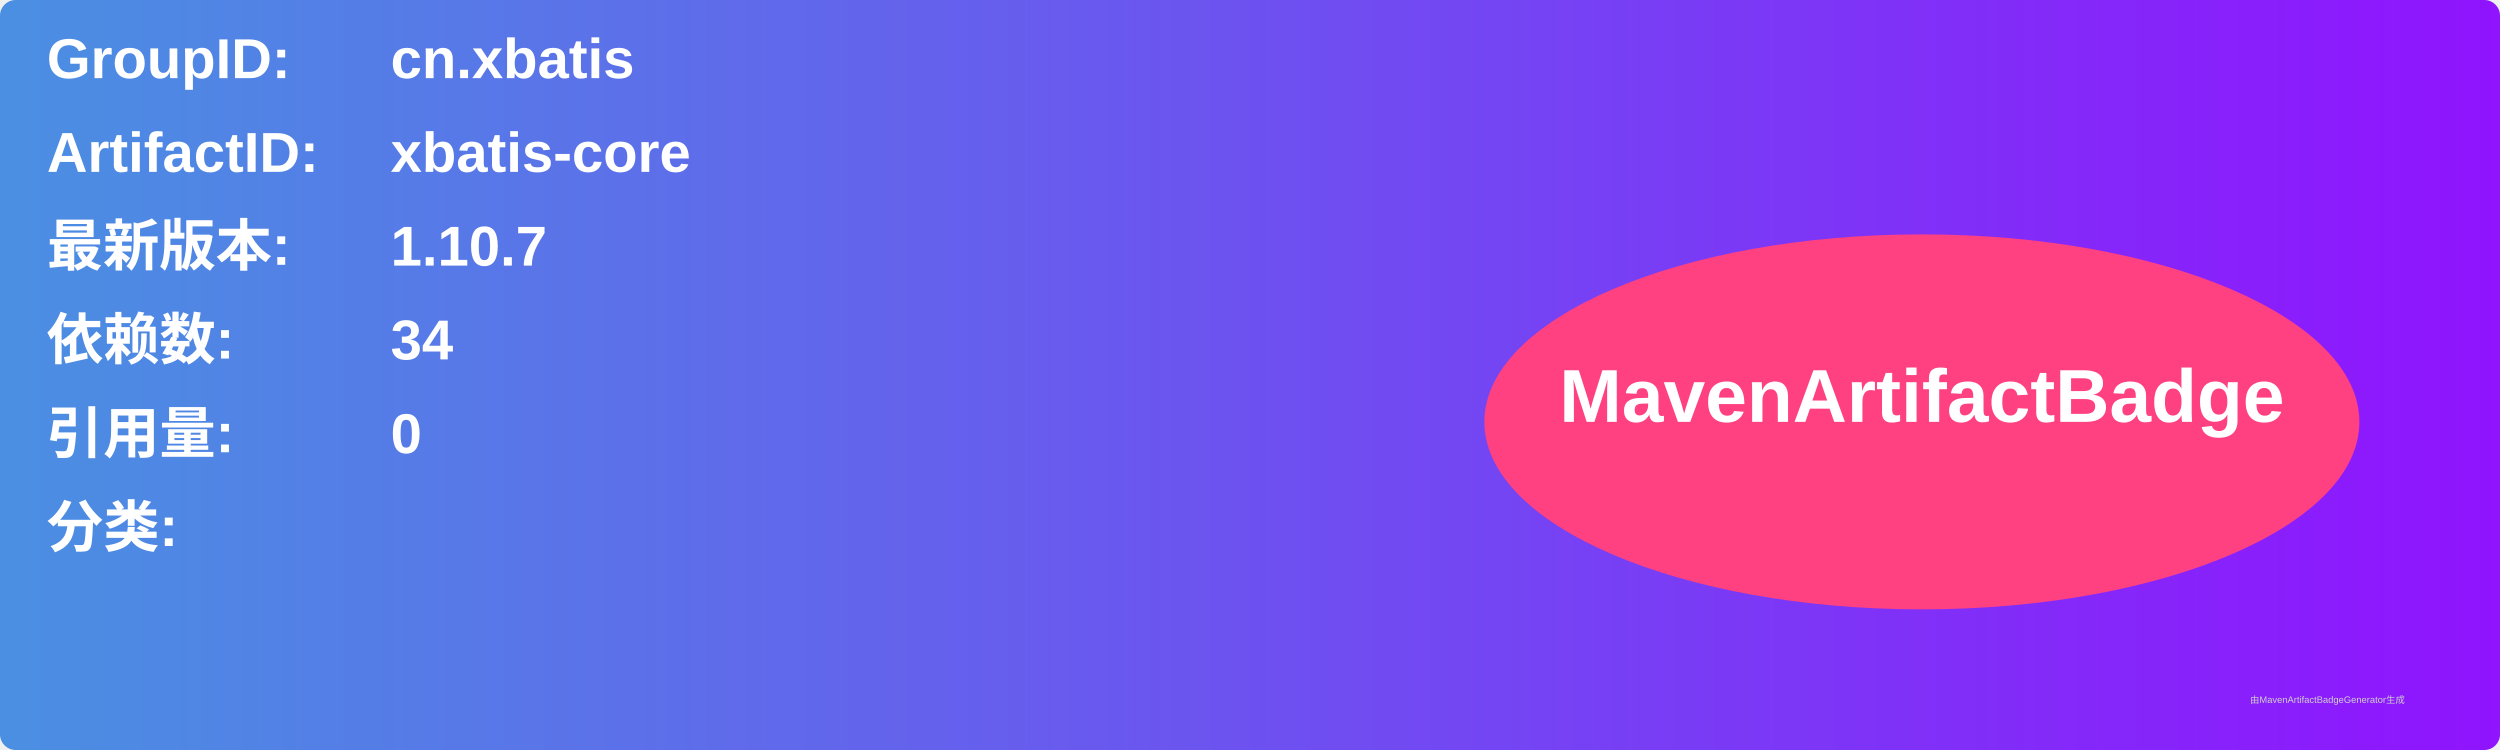
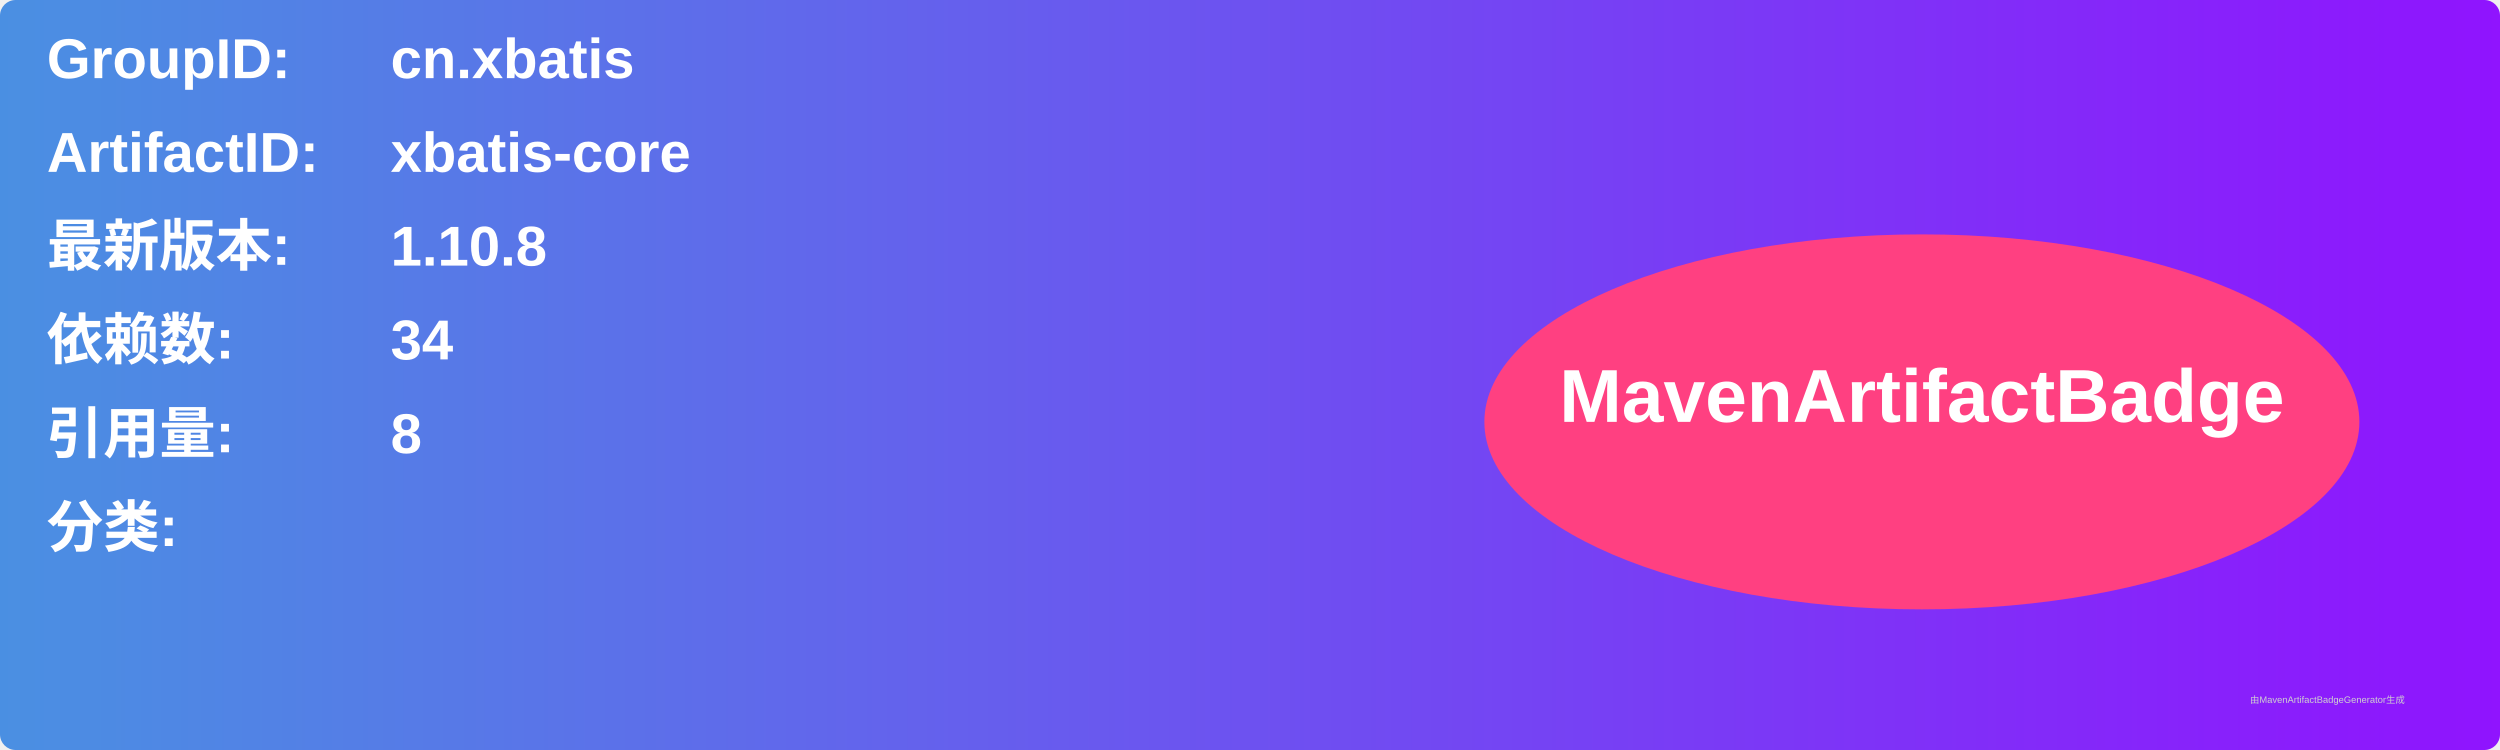
<svg xmlns="http://www.w3.org/2000/svg" width="800" height="240" viewBox="0 0 800 240">
  <linearGradient id="grad" x1="0%" y1="0%" x2="100%" y2="0%">
    <stop offset="0%" stop-color="#4a90e2" />
    <stop offset="100%" stop-color="#9013fe" />
  </linearGradient>
  <rect width="100%" height="100%" rx="5" ry="5" fill="url(#grad)" />
  <g transform="translate(15, 15)">
    <text x="0" y="10" font-family="Arial" font-size="18" fill="white" font-weight="bold" width="260">GroupID:</text>
    <text x="110" y="10" font-family="Arial" font-size="18" fill="white" font-weight="bold" width="460">cn.xbatis</text>
    <text x="0" y="40" font-family="Arial" font-size="18" fill="white" font-weight="bold" width="260">ArtifactID:</text>
    <text x="110" y="40" font-family="Arial" font-size="18" fill="white" font-weight="bold" width="460">xbatis-core</text>
    <text x="0" y="70" font-family="Arial" font-size="18" fill="white" font-weight="bold">最新版本:</text>
    <text x="110" y="70" font-family="Arial" font-size="18" fill="white" font-weight="bold">
-       <tspan font-weight="bold">1.10.7</tspan>
+       <tspan font-weight="bold">1.10.8</tspan>
    </text>
    <text x="0" y="100" font-family="Arial" font-size="18" fill="white" font-weight="bold">依赖数: </text>
    <text x="110" y="100" font-family="Arial" font-size="18" fill="white">
      <tspan font-weight="bold">34</tspan>
    </text>
    <text x="0" y="130" font-family="Arial" font-size="18" fill="white" font-weight="bold">引用量: </text>
    <text x="110" y="130" font-family="Arial" font-size="18" fill="white">
-       <tspan font-weight="bold">0</tspan>
+       <tspan font-weight="bold">8</tspan>
    </text>
    <text x="0" y="160" font-family="Arial" font-size="18" fill="white" font-weight="bold">分类:</text>
    <text x="10" y="190" font-family="Arial" font-size="10" fill="white">
      <tspan font-weight="bold" />
    </text>
    <ellipse cx="600" cy="120" rx="140" ry="60" fill="#ff4081" />
    <text x="600" y="120" text-anchor="middle" font-family="Arial" font-size="24" fill="white" font-weight="bold">MavenArtifactBadge</text>
  </g>
  <text x="720" y="225" font-family="Arial" font-size="3" fill="#d0d0d0">由MavenArtifactBadgeGenerator生成</text>
</svg>
